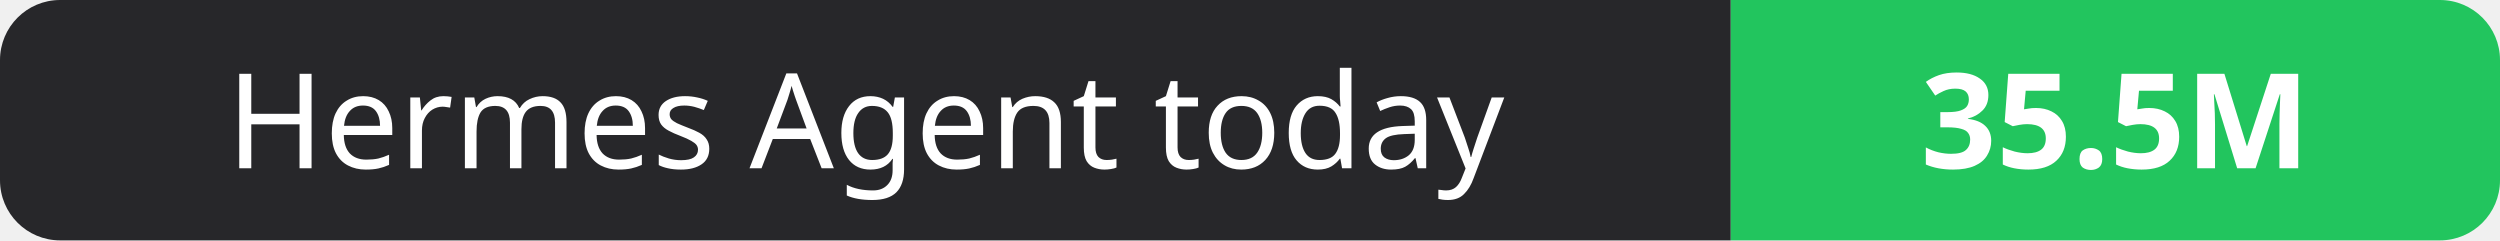
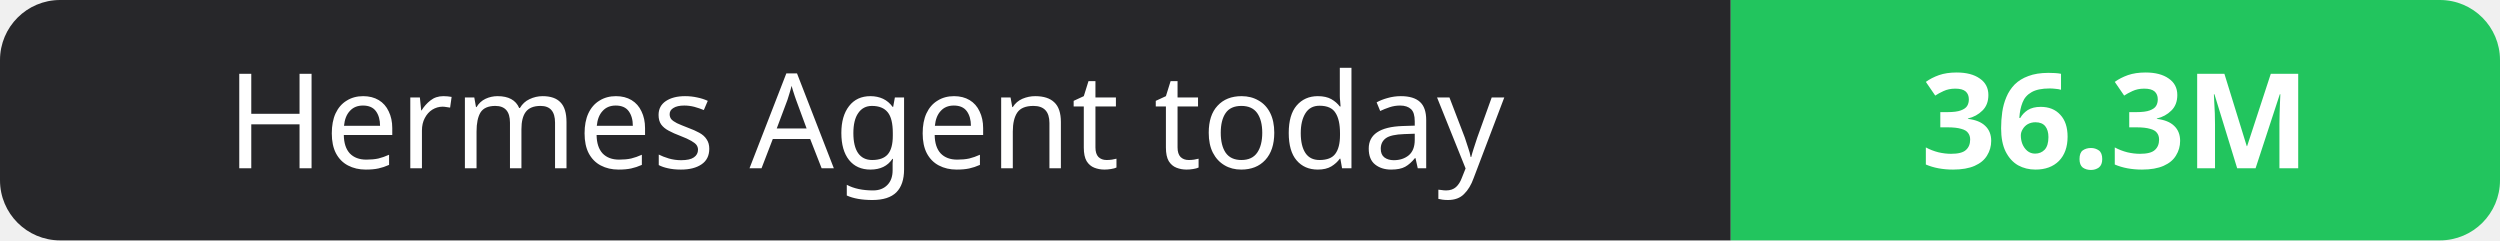
- <svg xmlns="http://www.w3.org/2000/svg" width="208" height="20" role="img" aria-label="Hermes Agent today: 35.5M">
+ <svg xmlns="http://www.w3.org/2000/svg" width="208" height="20" role="img" aria-label="Hermes Agent today: 36.3M">
  <clipPath id="r">
    <rect width="208" height="20" rx="5" fill="#fff" />
  </clipPath>
  <g clip-path="url(#r)">
    <rect width="144" height="20" fill="#27272a" />
    <rect x="144" width="64" height="20" fill="#22c55e" />
  </g>
  <g fill="#fff" text-anchor="middle" font-family="Verdana,Geneva,sans-serif" font-size="11">
    <text x="72.0" y="14">Hermes Agent today</text>
-     <text x="176.0" y="14" font-weight="700">35.5M</text>
+     <text x="176.0" y="14" font-weight="700">36.3M</text>
  </g>
</svg>
